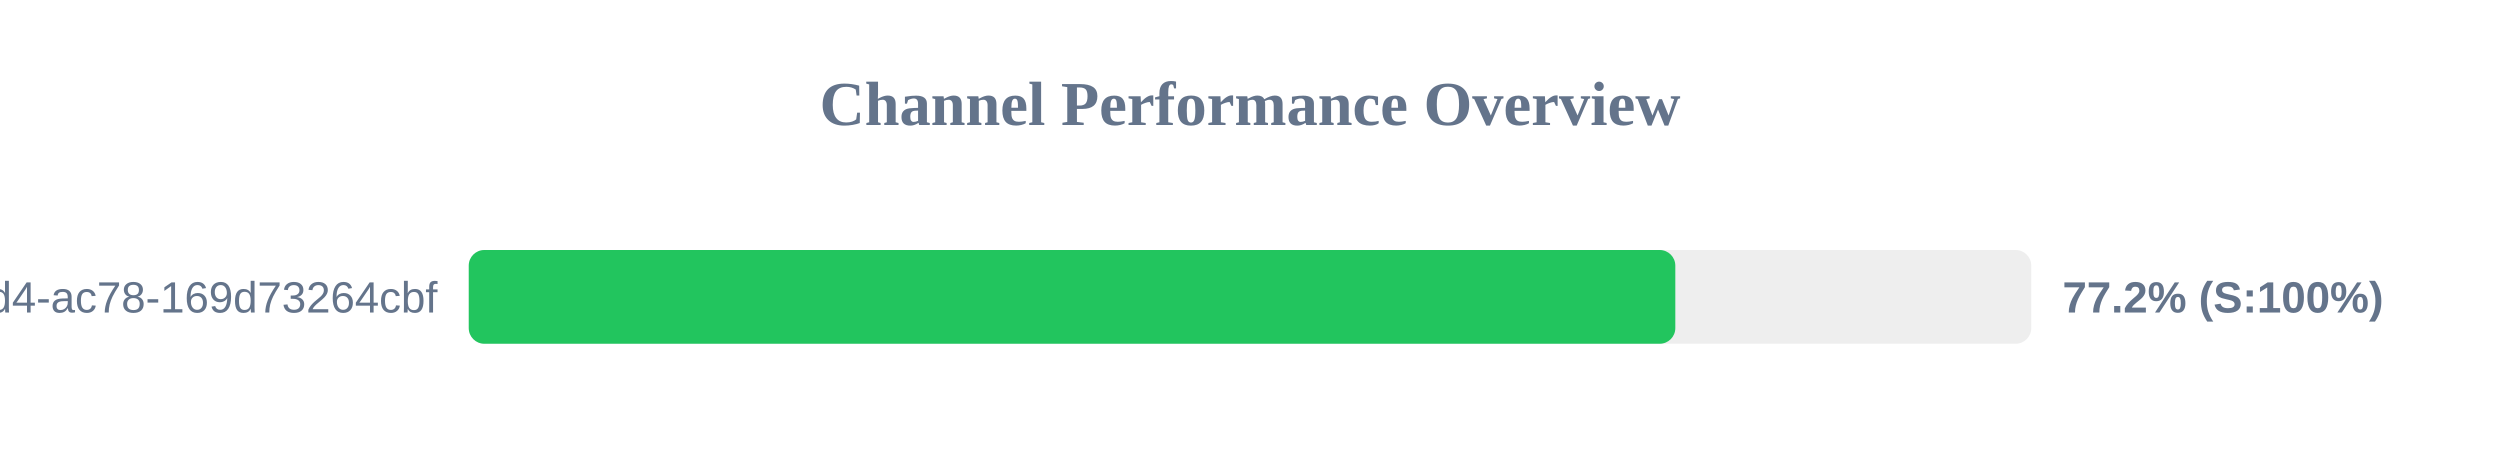
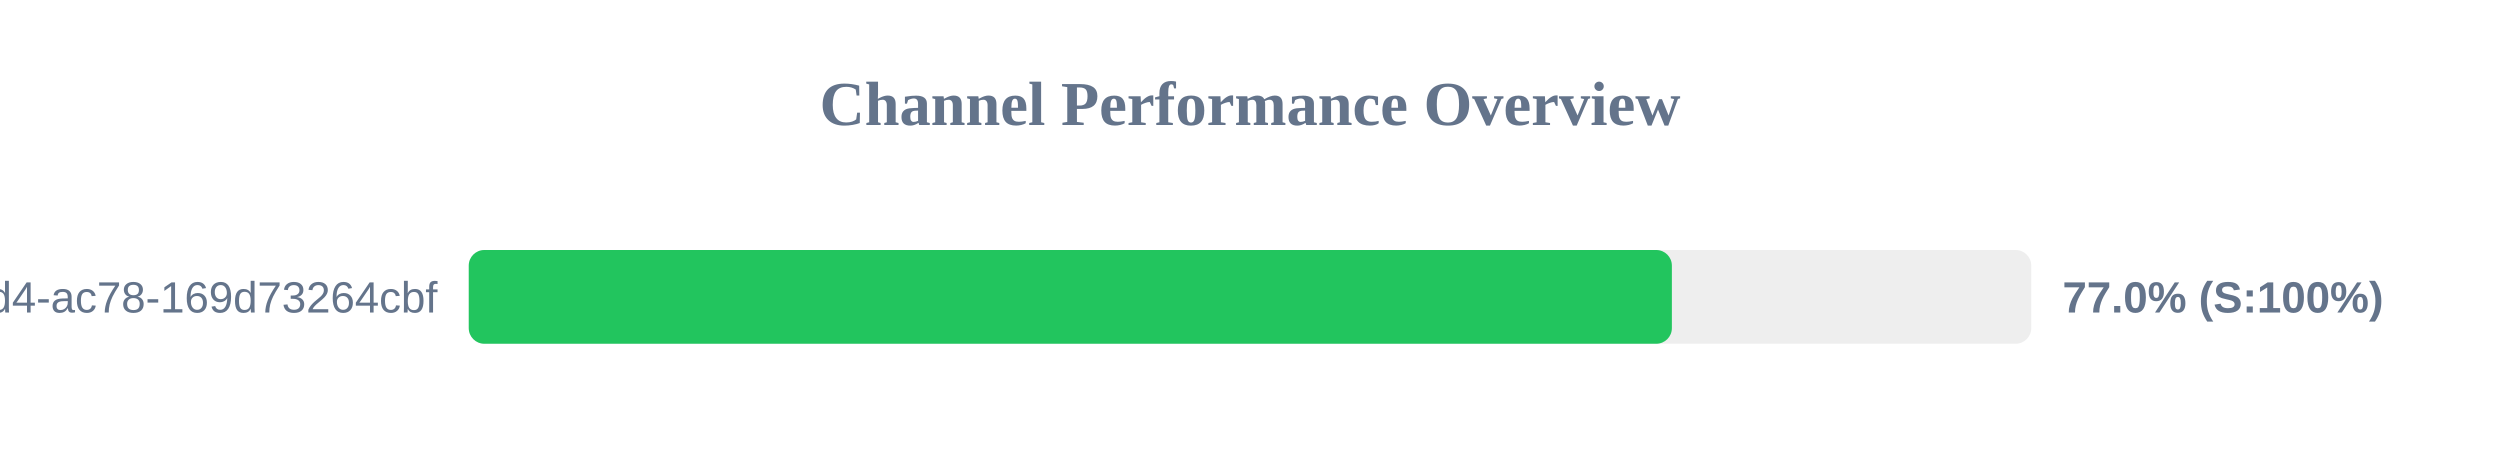
<svg xmlns="http://www.w3.org/2000/svg" width="800" height="150" version="1.1">
  <style>
        .row { font: 14px Arial; fill: #64748b; }
        .score { font: bold 14px Arial; fill: #64748b; }
    </style>
  <text x="400" y="40" text-anchor="middle" font-size="20px" font-weight="bold" fill="#64748b">Channel Performance Overview</text>
  <rect x="150" y="80" width="500" height="30" fill="#eee" rx="5" />
-   <rect x="150" y="80" width="386.1" height="30" fill="#22c55e" rx="5" />
+   <rect x="150" y="80" width="385.0" height="30" fill="#22c55e" rx="5" />
  <text x="140" y="100" text-anchor="end" class="row">?uuid=48c2c901-72e6-46d4-ac78-169d73264cbf</text>
-   <text x="660" y="100" text-anchor="start" class="score">77.2% (S:100%)</text>
+   <text x="660" y="100" text-anchor="start" class="score">77.0% (S:100%)</text>
</svg>
